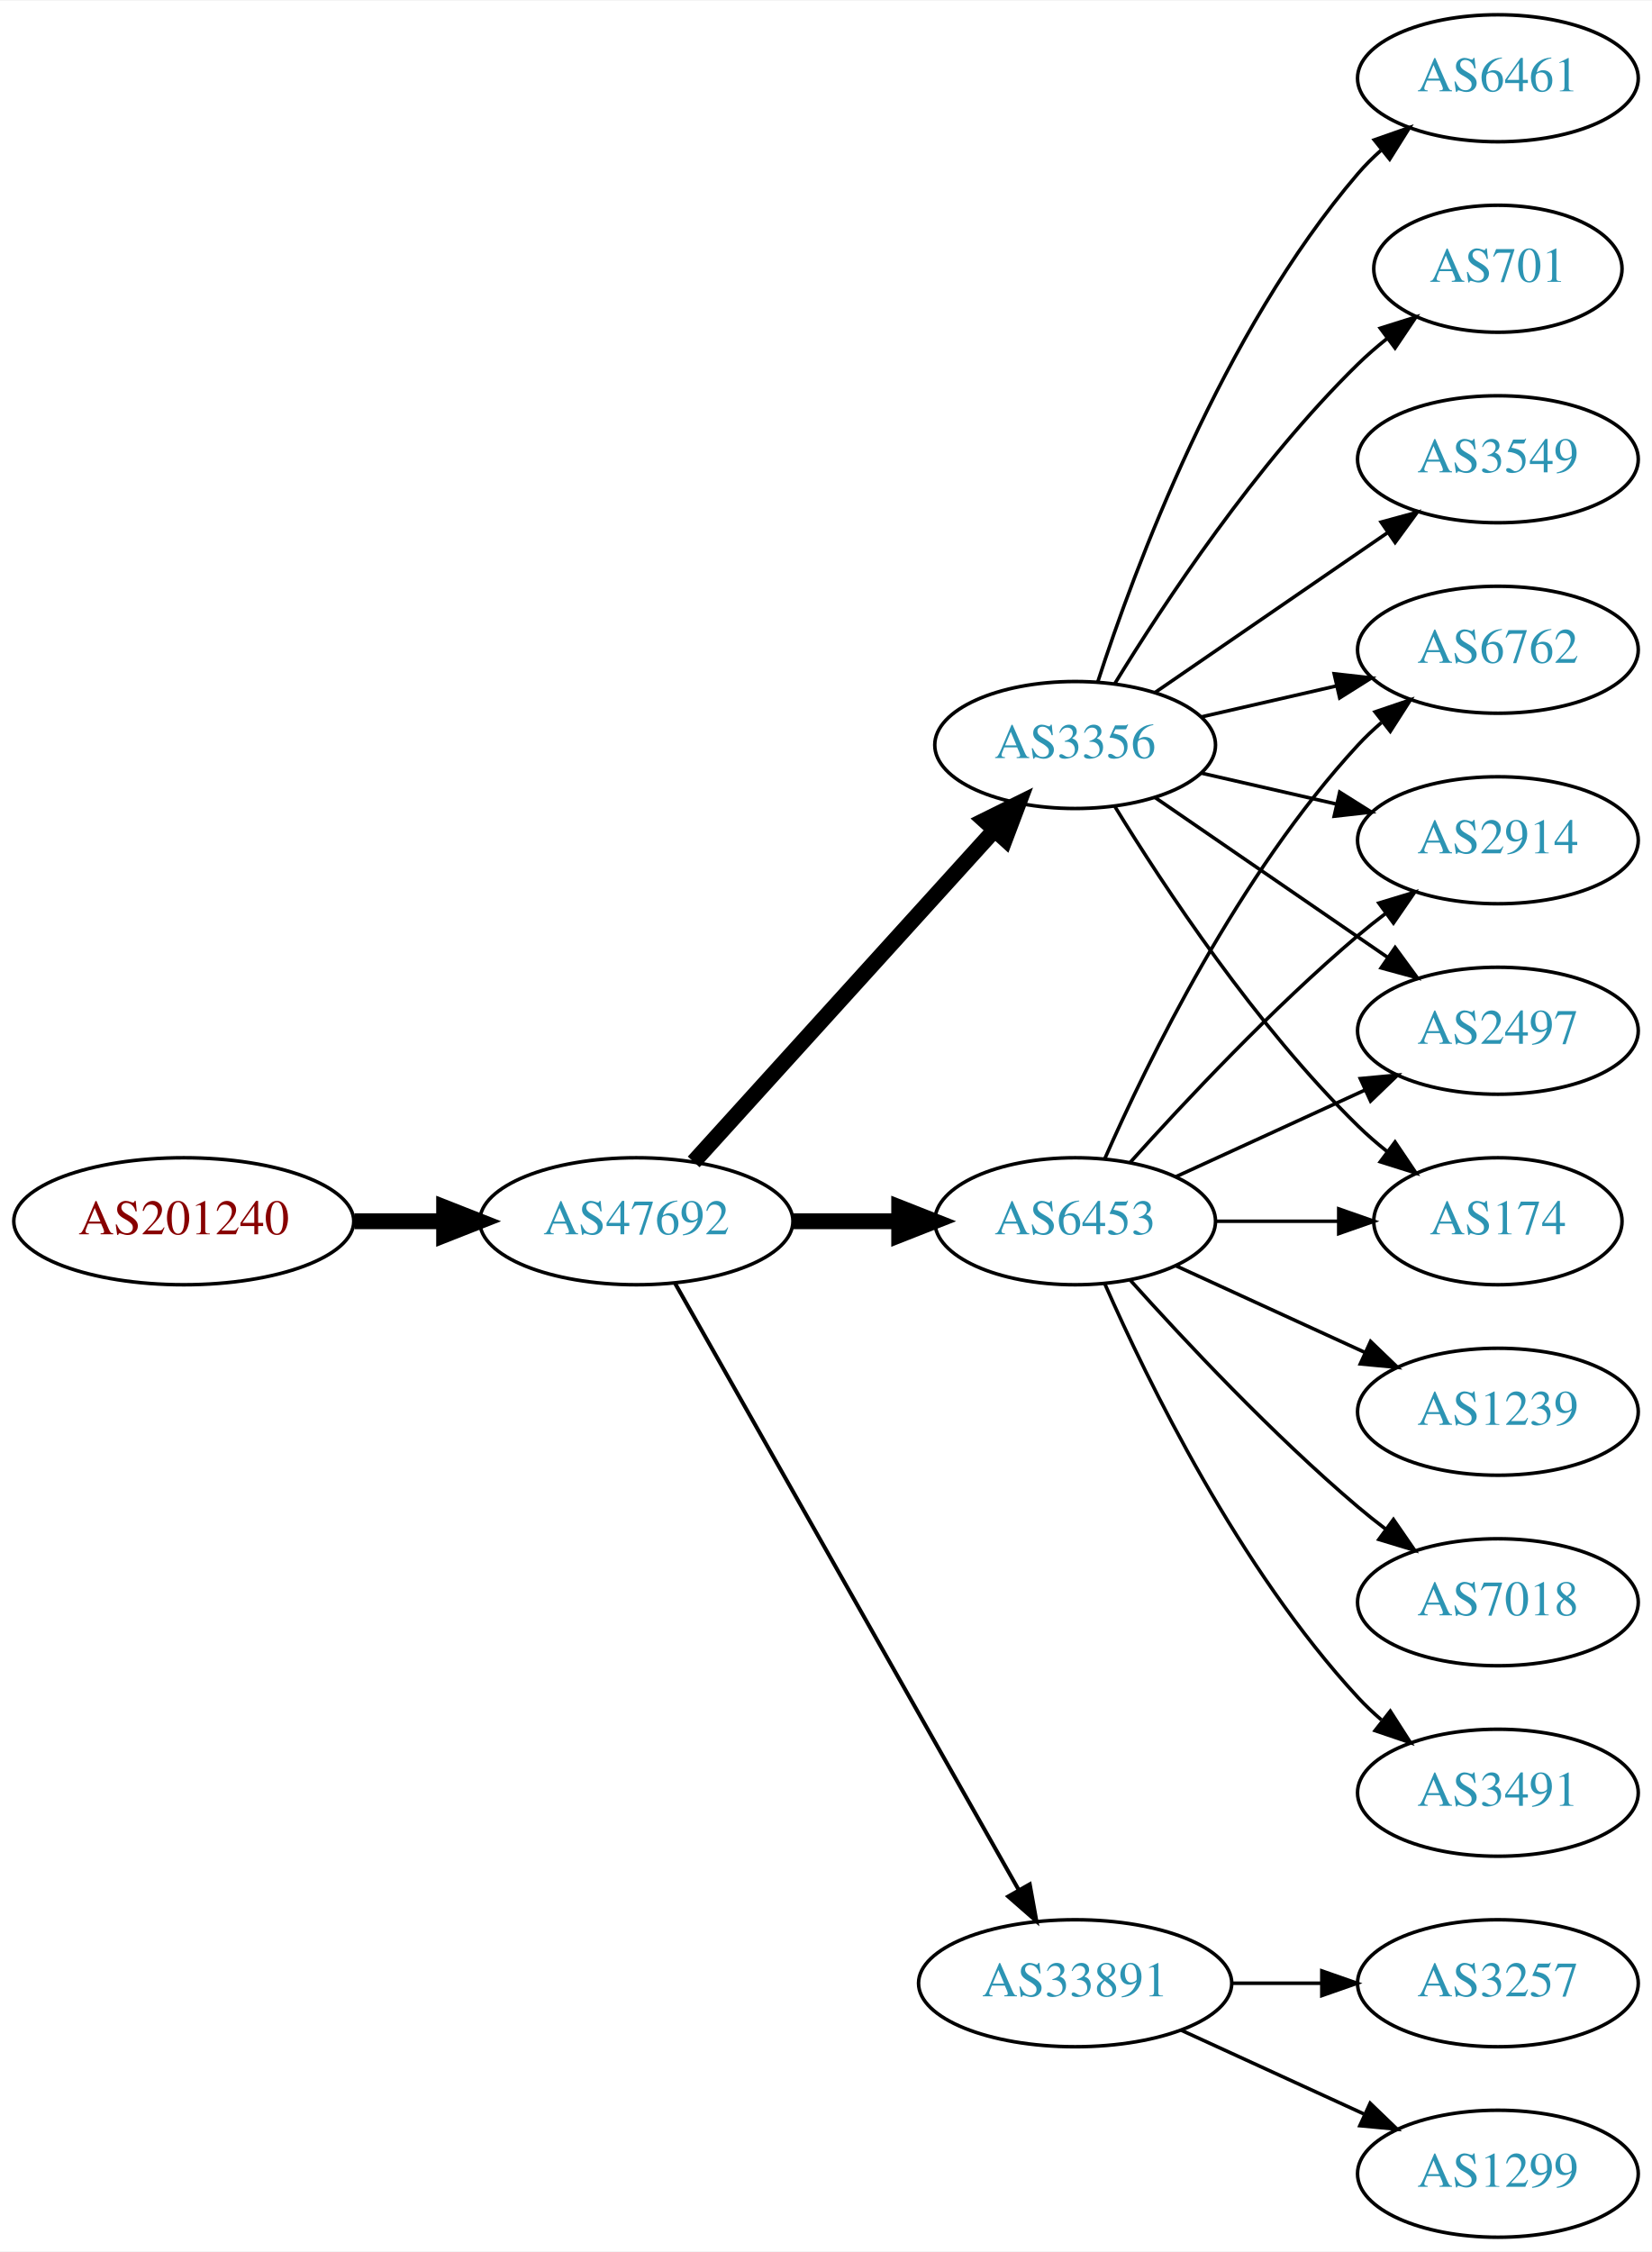
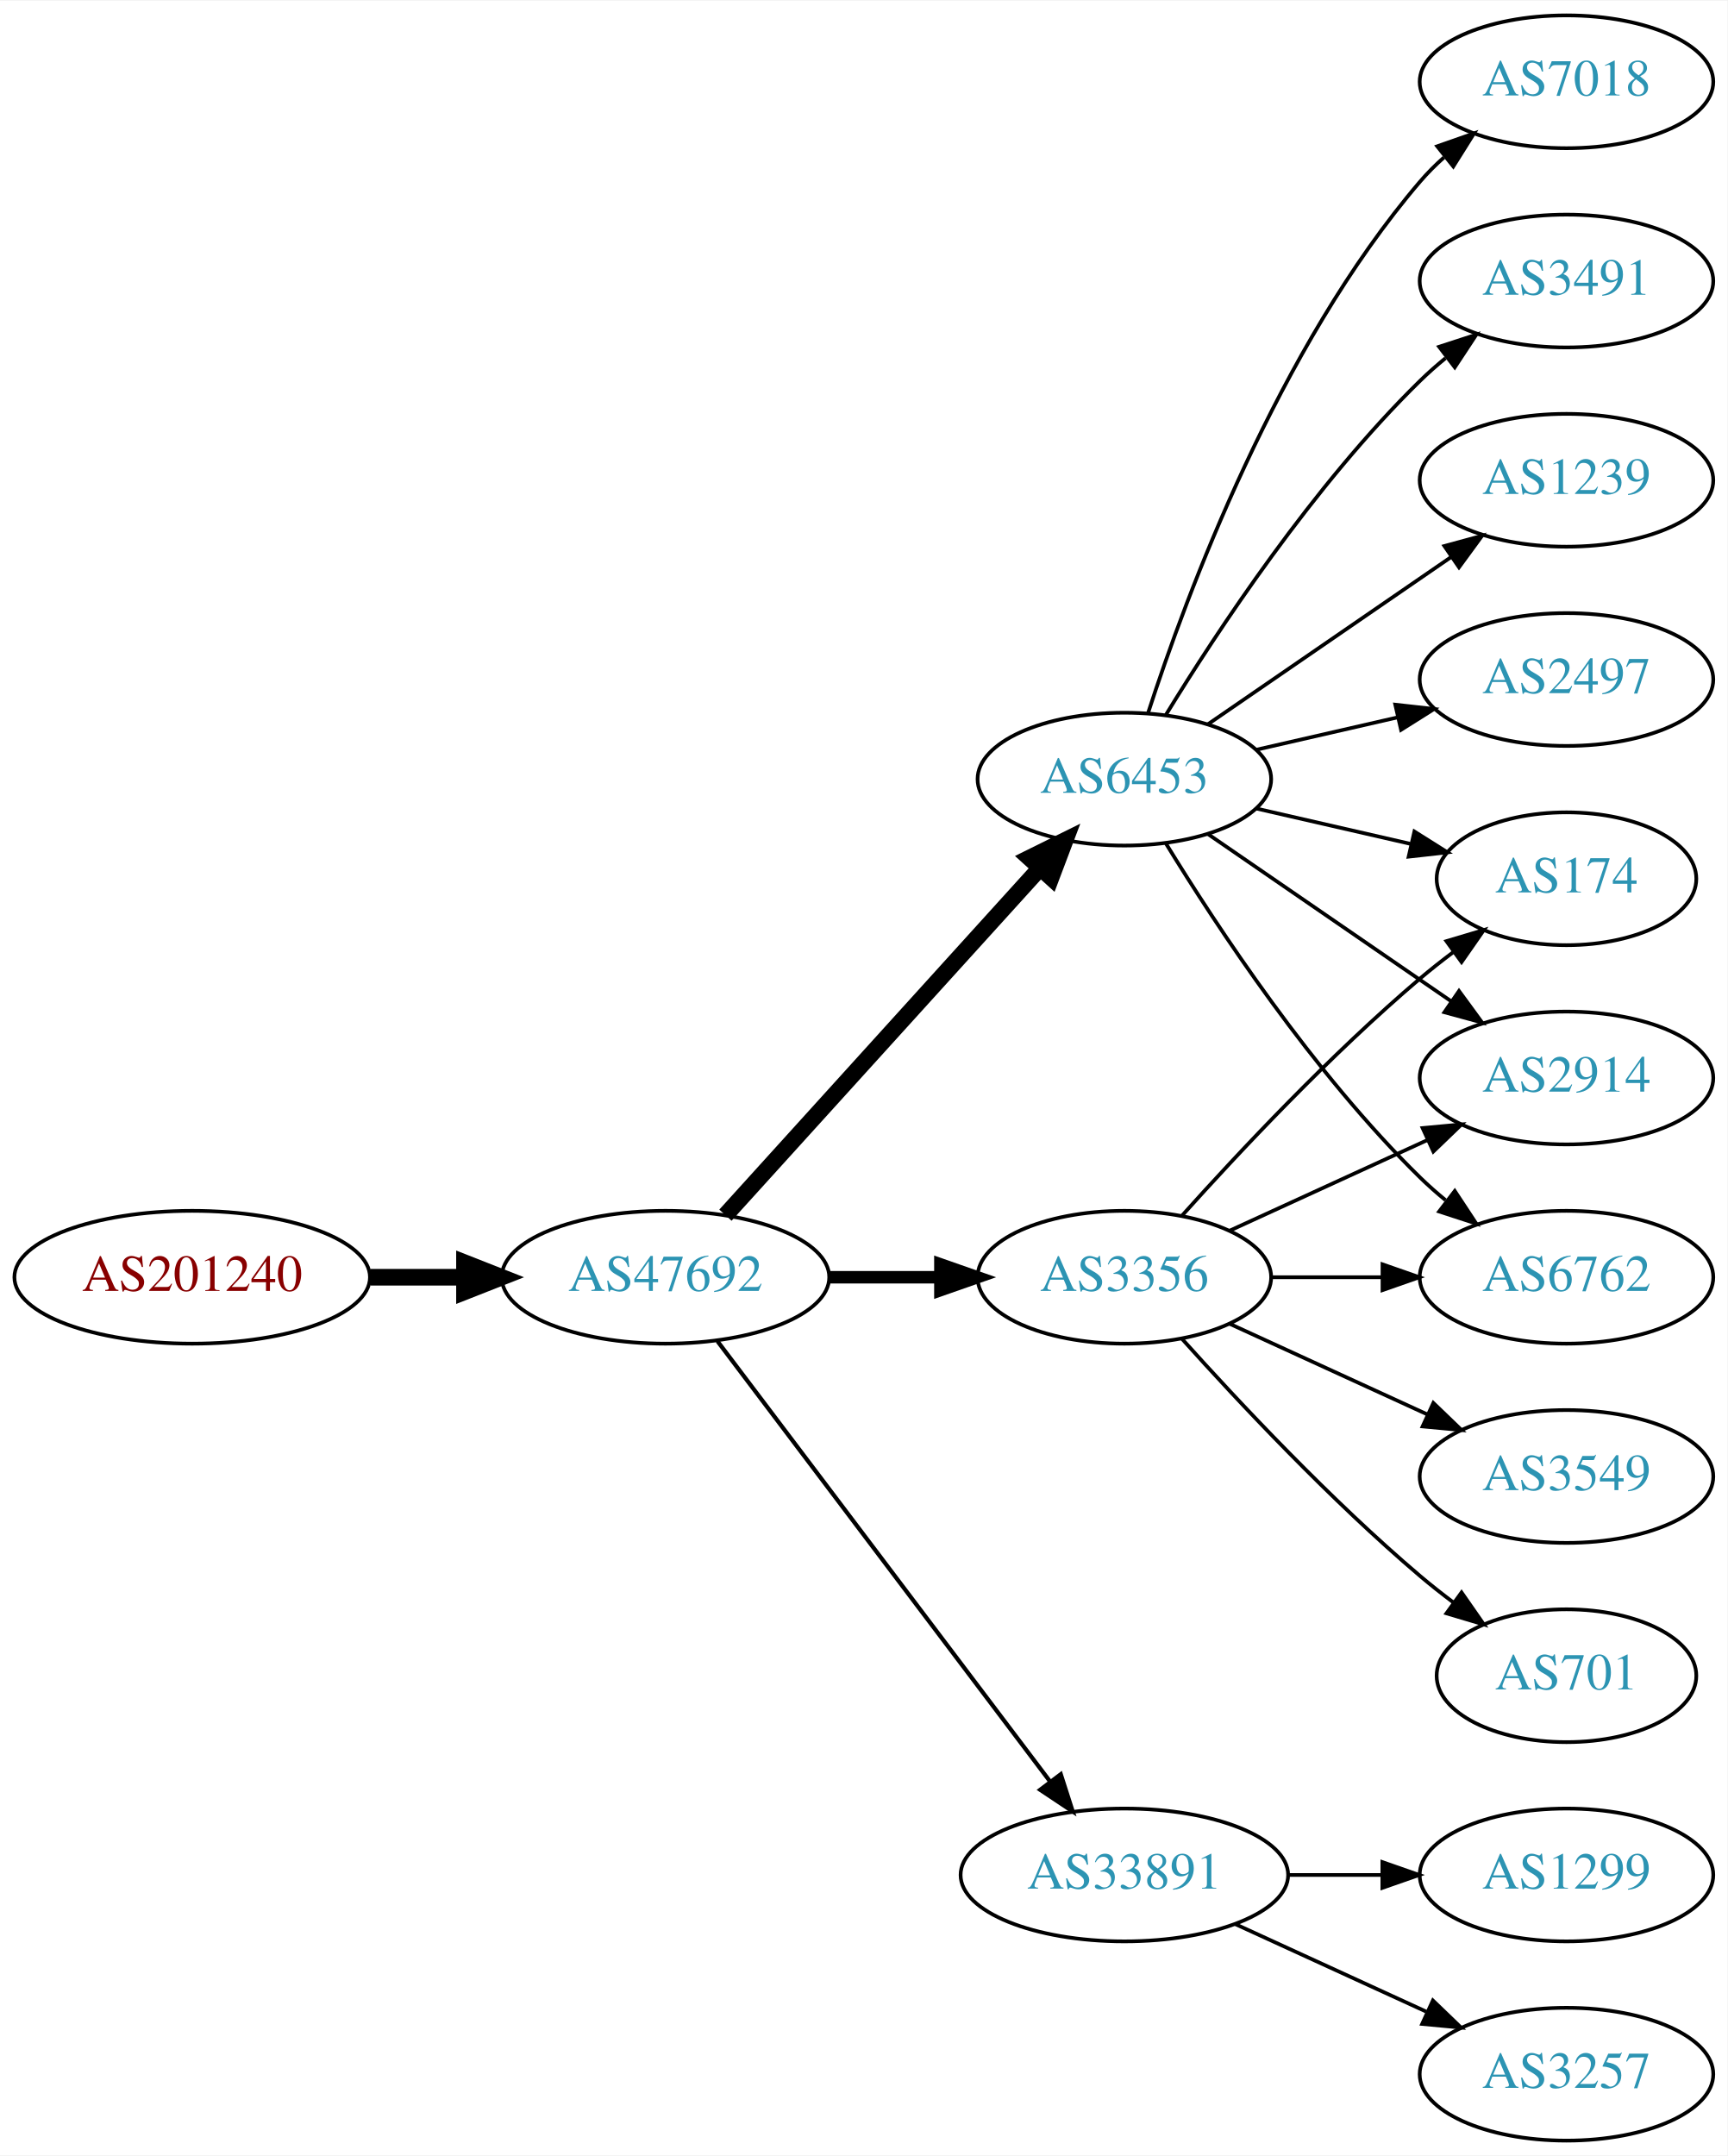
- <svg xmlns="http://www.w3.org/2000/svg" xmlns:xlink="http://www.w3.org/1999/xlink" width="468pt" height="638pt" viewBox="0.00 0.00 468.27 638.00">
-   <g id="graph0" class="graph" transform="scale(1 1) rotate(0) translate(4 634)">
-     <polygon fill="white" stroke="none" points="-4,4 -4,-634 464.269,-634 464.269,4 -4,4" />
+ <svg xmlns="http://www.w3.org/2000/svg" xmlns:xlink="http://www.w3.org/1999/xlink" width="468pt" height="584pt" viewBox="0.00 0.00 468.27 584.00">
+   <g id="graph0" class="graph" transform="scale(1 1) rotate(0) translate(4 580)">
+     <polygon fill="white" stroke="none" points="-4,4 -4,-580 464.269,-580 464.269,4 -4,4" />
    <g id="node1" class="node">
      <g id="a_node1">
        <a xlink:href="/asn/201240" xlink:title="AS201240 ~ OpenIoT [AT]">
-           <ellipse fill="#ffffff" stroke="black" cx="48.096" cy="-288" rx="48.192" ry="18" />
-           <text text-anchor="middle" x="48.096" y="-284.3" font-family="Times,serif" font-size="14.00" fill="#880000">AS201240</text>
+           <ellipse fill="#ffffff" stroke="black" cx="48.096" cy="-234" rx="48.192" ry="18" />
+           <text text-anchor="middle" x="48.096" y="-230.3" font-family="Times,serif" font-size="14.00" fill="#880000">AS201240</text>
        </a>
      </g>
    </g>
    <g id="node2" class="node">
      <g id="a_node2">
        <a xlink:href="/asn/47692" xlink:title="AS47692 ~ Nessus GmbH [AT]">
-           <ellipse fill="#ffffff" stroke="black" cx="176.388" cy="-288" rx="44.393" ry="18" />
-           <text text-anchor="middle" x="176.388" y="-284.3" font-family="Times,serif" font-size="14.00" fill="#2c94b3">AS47692</text>
+           <ellipse fill="#ffffff" stroke="black" cx="176.388" cy="-234" rx="44.393" ry="18" />
+           <text text-anchor="middle" x="176.388" y="-230.3" font-family="Times,serif" font-size="14.00" fill="#2c94b3">AS47692</text>
        </a>
      </g>
    </g>
    <g id="edge1" class="edge">
-       <path fill="none" stroke="black" stroke-width="4.5" d="M96.481,-288C104.742,-288 113.386,-288 121.799,-288" />
-       <polygon fill="black" stroke="black" stroke-width="4.5" points="121.904,-291.938 131.904,-288 121.904,-284.063 121.904,-291.938" />
+       <path fill="none" stroke="black" stroke-width="4.5" d="M96.481,-234C104.742,-234 113.386,-234 121.799,-234" />
+       <polygon fill="black" stroke="black" stroke-width="4.5" points="121.904,-237.938 131.904,-234 121.904,-230.063 121.904,-237.938" />
    </g>
    <g id="node3" class="node">
      <g id="a_node3">
        <a xlink:href="/asn/6453" xlink:title="AS6453 ~ TATA COMMUNICATIONS (AMERICA) INC [US]">
-           <ellipse fill="#ffffff" stroke="black" cx="300.78" cy="-288" rx="39.794" ry="18" />
-           <text text-anchor="middle" x="300.78" y="-284.3" font-family="Times,serif" font-size="14.00" fill="#2c94b3">AS6453</text>
+           <ellipse fill="#ffffff" stroke="black" cx="300.78" cy="-369" rx="39.794" ry="18" />
+           <text text-anchor="middle" x="300.78" y="-365.3" font-family="Times,serif" font-size="14.00" fill="#2c94b3">AS6453</text>
        </a>
      </g>
    </g>
    <g id="edge2" class="edge">
-       <path fill="none" stroke="black" stroke-width="4.5" d="M220.883,-288C230.572,-288 240.909,-288 250.802,-288" />
-       <polygon fill="black" stroke="black" stroke-width="4.5" points="250.904,-291.938 260.904,-288 250.904,-284.063 250.904,-291.938" />
+       <path fill="none" stroke="black" stroke-width="4.5" d="M192.641,-250.825C214.104,-274.499 253.335,-317.771 277.903,-344.87" />
+       <polygon fill="black" stroke="black" stroke-width="4.5" points="275.085,-347.623 284.718,-352.387 280.919,-342.334 275.085,-347.623" />
    </g>
    <g id="node4" class="node">
      <g id="a_node4">
        <a xlink:href="/asn/3356" xlink:title="AS3356 ~ Level 3 Parent, LLC [US]">
-           <ellipse fill="#ffffff" stroke="black" cx="300.78" cy="-423" rx="39.794" ry="18" />
-           <text text-anchor="middle" x="300.78" y="-419.3" font-family="Times,serif" font-size="14.00" fill="#2c94b3">AS3356</text>
+           <ellipse fill="#ffffff" stroke="black" cx="300.78" cy="-234" rx="39.794" ry="18" />
+           <text text-anchor="middle" x="300.78" y="-230.3" font-family="Times,serif" font-size="14.00" fill="#2c94b3">AS3356</text>
        </a>
      </g>
    </g>
    <g id="edge3" class="edge">
-       <path fill="none" stroke="black" stroke-width="4.5" d="M192.641,-304.825C214.104,-328.499 253.335,-371.771 277.903,-398.87" />
-       <polygon fill="black" stroke="black" stroke-width="4.5" points="275.085,-401.623 284.718,-406.387 280.919,-396.334 275.085,-401.623" />
+       <path fill="none" stroke="black" stroke-width="3.375" d="M220.883,-234C230.572,-234 240.909,-234 250.802,-234" />
+       <polygon fill="black" stroke="black" stroke-width="3.375" points="250.904,-237.5 260.904,-234 250.904,-230.5 250.904,-237.5" />
    </g>
    <g id="node5" class="node">
      <g id="a_node5">
        <a xlink:href="/asn/33891" xlink:title="AS33891 ~ CORE-BACKBONE GMBH GLOBAL NETWORK [DE]">
          <ellipse fill="#ffffff" stroke="black" cx="300.78" cy="-72" rx="44.393" ry="18" />
          <text text-anchor="middle" x="300.78" y="-68.3" font-family="Times,serif" font-size="14.00" fill="#2c94b3">AS33891</text>
        </a>
      </g>
    </g>
    <g id="edge4" class="edge">
-       <path fill="none" stroke="black" stroke-width="1.125" d="M187.403,-270.324C208.883,-232.416 259.477,-143.127 284.797,-98.442" />
-       <polygon fill="black" stroke="black" stroke-width="1.125" points="287.912,-100.043 289.797,-89.618 281.822,-96.592 287.912,-100.043" />
-     </g>
-     <g id="node6" class="node">
-       <g id="a_node6">
-         <a xlink:href="/asn/2497" xlink:title="AS2497 ~ Internet Initiative Japan Inc. [JP]">
-           <ellipse fill="#ffffff" stroke="black" cx="420.622" cy="-342" rx="39.794" ry="18" />
-           <text text-anchor="middle" x="420.622" y="-338.3" font-family="Times,serif" font-size="14.00" fill="#2c94b3">AS2497</text>
-         </a>
-       </g>
-     </g>
-     <g id="edge5" class="edge">
-       <path fill="none" stroke="black" d="M329.409,-300.661C345.366,-307.973 365.636,-317.261 382.919,-325.181" />
-       <polygon fill="black" stroke="black" points="381.617,-328.435 392.167,-329.419 384.534,-322.071 381.617,-328.435" />
-     </g>
-     <g id="node7" class="node">
-       <g id="a_node7">
-         <a xlink:href="/asn/1239" xlink:title="AS1239 ~ Sprint [US]">
-           <ellipse fill="#ffffff" stroke="black" cx="420.622" cy="-234" rx="39.794" ry="18" />
-           <text text-anchor="middle" x="420.622" y="-230.3" font-family="Times,serif" font-size="14.00" fill="#2c94b3">AS1239</text>
-         </a>
-       </g>
-     </g>
-     <g id="edge6" class="edge">
-       <path fill="none" stroke="black" d="M329.409,-275.339C345.366,-268.027 365.636,-258.739 382.919,-250.819" />
-       <polygon fill="black" stroke="black" points="384.534,-253.929 392.167,-246.581 381.617,-247.565 384.534,-253.929" />
+       <path fill="none" stroke="black" stroke-width="1.125" d="M190.486,-216.663C212.11,-188.04 255.381,-130.767 280.504,-97.514" />
+       <polygon fill="black" stroke="black" stroke-width="1.125" points="283.54,-99.301 286.776,-89.212 277.955,-95.081 283.54,-99.301" />
    </g>
    <g id="node8" class="node">
      <g id="a_node8">
-         <a xlink:href="/asn/174" xlink:title="AS174 ~ Cogent Communications [US]">
-           <ellipse fill="#ffffff" stroke="black" cx="420.622" cy="-288" rx="35.194" ry="18" />
-           <text text-anchor="middle" x="420.622" y="-284.3" font-family="Times,serif" font-size="14.00" fill="#2c94b3">AS174</text>
+         <a xlink:href="/asn/3491" xlink:title="AS3491 ~ PCCW Global, Inc. [US]">
+           <ellipse fill="#ffffff" stroke="black" cx="420.622" cy="-504" rx="39.794" ry="18" />
+           <text text-anchor="middle" x="420.622" y="-500.3" font-family="Times,serif" font-size="14.00" fill="#2c94b3">AS3491</text>
        </a>
      </g>
    </g>
    <g id="edge7" class="edge">
-       <path fill="none" stroke="black" d="M340.692,-288C351.779,-288 363.939,-288 375.321,-288" />
-       <polygon fill="black" stroke="black" points="375.503,-291.5 385.503,-288 375.503,-284.5 375.503,-291.5" />
+       <path fill="none" stroke="black" d="M312.045,-386.44C325.854,-408.991 352.043,-448.722 380.976,-477 383.116,-479.092 385.433,-481.137 387.833,-483.106" />
+       <polygon fill="black" stroke="black" points="386.1,-486.185 396.175,-489.464 390.343,-480.618 386.1,-486.185" />
    </g>
    <g id="node9" class="node">
      <g id="a_node9">
-         <a xlink:href="/asn/7018" xlink:title="AS7018 ~ AT&amp;T Services, Inc. [US]">
-           <ellipse fill="#ffffff" stroke="black" cx="420.622" cy="-180" rx="39.794" ry="18" />
-           <text text-anchor="middle" x="420.622" y="-176.3" font-family="Times,serif" font-size="14.00" fill="#2c94b3">AS7018</text>
+         <a xlink:href="/asn/1239" xlink:title="AS1239 ~ Sprint [US]">
+           <ellipse fill="#ffffff" stroke="black" cx="420.622" cy="-450" rx="39.794" ry="18" />
+           <text text-anchor="middle" x="420.622" y="-446.3" font-family="Times,serif" font-size="14.00" fill="#2c94b3">AS1239</text>
        </a>
      </g>
    </g>
    <g id="edge8" class="edge">
-       <path fill="none" stroke="black" d="M316.426,-271.275C331.727,-254.235 356.824,-227.477 380.976,-207 383.473,-204.883 386.133,-202.768 388.845,-200.707" />
-       <polygon fill="black" stroke="black" points="391.011,-203.459 397.021,-194.734 386.882,-197.806 391.011,-203.459" />
+       <path fill="none" stroke="black" d="M323.394,-383.857C341.882,-396.565 368.696,-414.995 389.326,-429.175" />
+       <polygon fill="black" stroke="black" points="387.522,-432.183 397.746,-434.963 391.488,-426.414 387.522,-432.183" />
    </g>
    <g id="node10" class="node">
      <g id="a_node10">
-         <a xlink:href="/asn/6762" xlink:title="AS6762 ~ TELECOM ITALIA SPARKLE S.p.A. [IT]">
-           <ellipse fill="#ffffff" stroke="black" cx="420.622" cy="-450" rx="39.794" ry="18" />
-           <text text-anchor="middle" x="420.622" y="-446.3" font-family="Times,serif" font-size="14.00" fill="#2c94b3">AS6762</text>
+         <a xlink:href="/asn/174" xlink:title="AS174 ~ Cogent Communications [US]">
+           <ellipse fill="#ffffff" stroke="black" cx="420.622" cy="-342" rx="35.194" ry="18" />
+           <text text-anchor="middle" x="420.622" y="-338.3" font-family="Times,serif" font-size="14.00" fill="#2c94b3">AS174</text>
        </a>
      </g>
    </g>
    <g id="edge9" class="edge">
-       <path fill="none" stroke="black" d="M309.196,-305.761C321.264,-333.183 347.235,-386.473 380.976,-423 383.006,-425.198 385.245,-427.319 387.591,-429.34" />
-       <polygon fill="black" stroke="black" points="385.804,-432.386 395.835,-435.794 390.118,-426.874 385.804,-432.386" />
+       <path fill="none" stroke="black" d="M336.499,-361.045C349.592,-358.045 364.614,-354.604 378.255,-351.478" />
+       <polygon fill="black" stroke="black" points="379.396,-354.807 388.362,-349.162 377.833,-347.984 379.396,-354.807" />
    </g>
    <g id="node11" class="node">
      <g id="a_node11">
        <a xlink:href="/asn/2914" xlink:title="AS2914 ~ NTT America, Inc. [US]">
-           <ellipse fill="#ffffff" stroke="black" cx="420.622" cy="-396" rx="39.794" ry="18" />
-           <text text-anchor="middle" x="420.622" y="-392.3" font-family="Times,serif" font-size="14.00" fill="#2c94b3">AS2914</text>
+           <ellipse fill="#ffffff" stroke="black" cx="420.622" cy="-288" rx="39.794" ry="18" />
+           <text text-anchor="middle" x="420.622" y="-284.3" font-family="Times,serif" font-size="14.00" fill="#2c94b3">AS2914</text>
        </a>
      </g>
    </g>
    <g id="edge10" class="edge">
-       <path fill="none" stroke="black" d="M316.426,-304.725C331.727,-321.765 356.824,-348.523 380.976,-369 383.473,-371.117 386.133,-373.232 388.845,-375.293" />
-       <polygon fill="black" stroke="black" points="386.882,-378.194 397.021,-381.266 391.011,-372.541 386.882,-378.194" />
+       <path fill="none" stroke="black" d="M323.394,-354.143C341.882,-341.435 368.696,-323.005 389.326,-308.825" />
+       <polygon fill="black" stroke="black" points="391.488,-311.586 397.746,-303.037 387.522,-305.817 391.488,-311.586" />
    </g>
    <g id="node12" class="node">
      <g id="a_node12">
-         <a xlink:href="/asn/3491" xlink:title="AS3491 ~ PCCW Global, Inc. [US]">
-           <ellipse fill="#ffffff" stroke="black" cx="420.622" cy="-126" rx="39.794" ry="18" />
-           <text text-anchor="middle" x="420.622" y="-122.3" font-family="Times,serif" font-size="14.00" fill="#2c94b3">AS3491</text>
+         <a xlink:href="/asn/6762" xlink:title="AS6762 ~ TELECOM ITALIA SPARKLE S.p.A. [IT]">
+           <ellipse fill="#ffffff" stroke="black" cx="420.622" cy="-234" rx="39.794" ry="18" />
+           <text text-anchor="middle" x="420.622" y="-230.3" font-family="Times,serif" font-size="14.00" fill="#2c94b3">AS6762</text>
        </a>
      </g>
    </g>
    <g id="edge11" class="edge">
-       <path fill="none" stroke="black" d="M309.196,-270.239C321.264,-242.817 347.235,-189.527 380.976,-153 383.006,-150.802 385.245,-148.681 387.591,-146.66" />
-       <polygon fill="black" stroke="black" points="390.118,-149.126 395.835,-140.206 385.804,-143.614 390.118,-149.126" />
-     </g>
-     <g id="edge18" class="edge">
-       <path fill="none" stroke="black" d="M323.394,-408.143C341.882,-395.435 368.696,-377.005 389.326,-362.825" />
-       <polygon fill="black" stroke="black" points="391.488,-365.586 397.746,-357.037 387.522,-359.817 391.488,-365.586" />
-     </g>
-     <g id="edge16" class="edge">
-       <path fill="none" stroke="black" d="M312.045,-405.56C325.854,-383.009 352.043,-343.278 380.976,-315 383.511,-312.522 386.295,-310.11 389.17,-307.812" />
-       <polygon fill="black" stroke="black" points="391.466,-310.465 397.387,-301.679 387.279,-304.856 391.466,-310.465" />
-     </g>
-     <g id="edge14" class="edge">
-       <path fill="none" stroke="black" d="M336.499,-430.955C348.499,-433.704 362.12,-436.825 374.812,-439.733" />
-       <polygon fill="black" stroke="black" points="374.215,-443.187 384.744,-442.009 375.778,-436.364 374.215,-443.187" />
-     </g>
-     <g id="edge12" class="edge">
-       <path fill="none" stroke="black" d="M336.499,-415.045C348.499,-412.296 362.12,-409.175 374.812,-406.267" />
-       <polygon fill="black" stroke="black" points="375.778,-409.636 384.744,-403.991 374.215,-402.813 375.778,-409.636" />
+       <path fill="none" stroke="black" d="M312.045,-351.56C325.854,-329.009 352.043,-289.278 380.976,-261 383.116,-258.908 385.433,-256.863 387.833,-254.894" />
+       <polygon fill="black" stroke="black" points="390.343,-257.382 396.175,-248.536 386.1,-251.815 390.343,-257.382" />
    </g>
    <g id="node13" class="node">
      <g id="a_node13">
-         <a xlink:href="/asn/6461" xlink:title="AS6461 ~ Zayo Bandwidth [US]">
-           <ellipse fill="#ffffff" stroke="black" cx="420.622" cy="-612" rx="39.794" ry="18" />
-           <text text-anchor="middle" x="420.622" y="-608.3" font-family="Times,serif" font-size="14.00" fill="#2c94b3">AS6461</text>
-         </a>
-       </g>
-     </g>
-     <g id="edge13" class="edge">
-       <path fill="none" stroke="black" d="M307.227,-440.991C317.541,-472.816 342.403,-539.927 380.976,-585 382.922,-587.274 385.1,-589.449 387.404,-591.507" />
-       <polygon fill="black" stroke="black" points="385.574,-594.524 395.573,-598.027 389.941,-589.053 385.574,-594.524" />
+         <a xlink:href="/asn/2497" xlink:title="AS2497 ~ Internet Initiative Japan Inc. [JP]">
+           <ellipse fill="#ffffff" stroke="black" cx="420.622" cy="-396" rx="39.794" ry="18" />
+           <text text-anchor="middle" x="420.622" y="-392.3" font-family="Times,serif" font-size="14.00" fill="#2c94b3">AS2497</text>
+         </a>
+       </g>
+     </g>
+     <g id="edge12" class="edge">
+       <path fill="none" stroke="black" d="M336.499,-376.955C348.499,-379.704 362.12,-382.825 374.812,-385.733" />
+       <polygon fill="black" stroke="black" points="374.215,-389.187 384.744,-388.009 375.778,-382.364 374.215,-389.187" />
    </g>
    <g id="node14" class="node">
      <g id="a_node14">
-         <a xlink:href="/asn/701" xlink:title="AS701 ~ UUNET [US]">
-           <ellipse fill="#ffffff" stroke="black" cx="420.622" cy="-558" rx="35.194" ry="18" />
-           <text text-anchor="middle" x="420.622" y="-554.3" font-family="Times,serif" font-size="14.00" fill="#2c94b3">AS701</text>
-         </a>
-       </g>
+         <a xlink:href="/asn/7018" xlink:title="AS7018 ~ AT&amp;T Services, Inc. [US]">
+           <ellipse fill="#ffffff" stroke="black" cx="420.622" cy="-558" rx="39.794" ry="18" />
+           <text text-anchor="middle" x="420.622" y="-554.3" font-family="Times,serif" font-size="14.00" fill="#2c94b3">AS7018</text>
+         </a>
+       </g>
+     </g>
+     <g id="edge13" class="edge">
+       <path fill="none" stroke="black" d="M307.227,-386.991C317.541,-418.816 342.403,-485.927 380.976,-531 382.922,-533.274 385.1,-535.449 387.404,-537.507" />
+       <polygon fill="black" stroke="black" points="385.574,-540.524 395.573,-544.027 389.941,-535.053 385.574,-540.524" />
+     </g>
+     <g id="edge16" class="edge">
+       <path fill="none" stroke="black" d="M316.426,-250.725C331.727,-267.765 356.824,-294.523 380.976,-315 383.828,-317.418 386.893,-319.833 390.004,-322.169" />
+       <polygon fill="black" stroke="black" points="388.077,-325.095 398.232,-328.116 392.178,-319.422 388.077,-325.095" />
+     </g>
+     <g id="edge17" class="edge">
+       <path fill="none" stroke="black" d="M329.409,-246.661C345.366,-253.973 365.636,-263.261 382.919,-271.181" />
+       <polygon fill="black" stroke="black" points="381.617,-274.435 392.167,-275.419 384.534,-268.071 381.617,-274.435" />
    </g>
    <g id="edge15" class="edge">
-       <path fill="none" stroke="black" d="M312.045,-440.44C325.854,-462.991 352.043,-502.722 380.976,-531 383.511,-533.478 386.295,-535.89 389.17,-538.188" />
-       <polygon fill="black" stroke="black" points="387.279,-541.144 397.387,-544.321 391.466,-535.535 387.279,-541.144" />
+       <path fill="none" stroke="black" d="M340.692,-234C350.246,-234 360.595,-234 370.558,-234" />
+       <polygon fill="black" stroke="black" points="370.751,-237.5 380.75,-234 370.75,-230.5 370.751,-237.5" />
    </g>
    <g id="node15" class="node">
      <g id="a_node15">
-         <a xlink:href="/asn/3549" xlink:title="AS3549 ~ Level 3 Parent, LLC [US]">
-           <ellipse fill="#ffffff" stroke="black" cx="420.622" cy="-504" rx="39.794" ry="18" />
-           <text text-anchor="middle" x="420.622" y="-500.3" font-family="Times,serif" font-size="14.00" fill="#2c94b3">AS3549</text>
-         </a>
-       </g>
-     </g>
-     <g id="edge17" class="edge">
-       <path fill="none" stroke="black" d="M323.394,-437.857C341.882,-450.565 368.696,-468.995 389.326,-483.175" />
-       <polygon fill="black" stroke="black" points="387.522,-486.183 397.746,-488.963 391.488,-480.414 387.522,-486.183" />
+         <a xlink:href="/asn/701" xlink:title="AS701 ~ UUNET [US]">
+           <ellipse fill="#ffffff" stroke="black" cx="420.622" cy="-126" rx="35.194" ry="18" />
+           <text text-anchor="middle" x="420.622" y="-122.3" font-family="Times,serif" font-size="14.00" fill="#2c94b3">AS701</text>
+         </a>
+       </g>
+     </g>
+     <g id="edge14" class="edge">
+       <path fill="none" stroke="black" d="M316.426,-217.275C331.727,-200.235 356.824,-173.477 380.976,-153 383.828,-150.582 386.893,-148.167 390.004,-145.831" />
+       <polygon fill="black" stroke="black" points="392.178,-148.578 398.232,-139.884 388.077,-142.905 392.178,-148.578" />
    </g>
    <g id="node16" class="node">
      <g id="a_node16">
+         <a xlink:href="/asn/3549" xlink:title="AS3549 ~ Level 3 Parent, LLC [US]">
+           <ellipse fill="#ffffff" stroke="black" cx="420.622" cy="-180" rx="39.794" ry="18" />
+           <text text-anchor="middle" x="420.622" y="-176.3" font-family="Times,serif" font-size="14.00" fill="#2c94b3">AS3549</text>
+         </a>
+       </g>
+     </g>
+     <g id="edge18" class="edge">
+       <path fill="none" stroke="black" d="M329.409,-221.339C345.366,-214.027 365.636,-204.739 382.919,-196.819" />
+       <polygon fill="black" stroke="black" points="384.534,-199.929 392.167,-192.581 381.617,-193.565 384.534,-199.929" />
+     </g>
+     <g id="node6" class="node">
+       <g id="a_node6">
        <a xlink:href="/asn/3257" xlink:title="AS3257 ~ GTT [DE]">
+           <ellipse fill="#ffffff" stroke="black" cx="420.622" cy="-18" rx="39.794" ry="18" />
+           <text text-anchor="middle" x="420.622" y="-14.3" font-family="Times,serif" font-size="14.00" fill="#2c94b3">AS3257</text>
+         </a>
+       </g>
+     </g>
+     <g id="edge5" class="edge">
+       <path fill="none" stroke="black" d="M330.909,-58.652C346.521,-51.498 365.918,-42.609 382.59,-34.969" />
+       <polygon fill="black" stroke="black" points="384.409,-37.986 392.042,-30.638 381.493,-31.622 384.409,-37.986" />
+     </g>
+     <g id="node7" class="node">
+       <g id="a_node7">
+         <a xlink:href="/asn/1299" xlink:title="AS1299 ~ Telia Carrier [EU]">
          <ellipse fill="#ffffff" stroke="black" cx="420.622" cy="-72" rx="39.794" ry="18" />
-           <text text-anchor="middle" x="420.622" y="-68.3" font-family="Times,serif" font-size="14.00" fill="#2c94b3">AS3257</text>
-         </a>
-       </g>
-     </g>
-     <g id="edge19" class="edge">
+           <text text-anchor="middle" x="420.622" y="-68.3" font-family="Times,serif" font-size="14.00" fill="#2c94b3">AS1299</text>
+         </a>
+       </g>
+     </g>
+     <g id="edge6" class="edge">
      <path fill="none" stroke="black" d="M344.991,-72C353.303,-72 362.066,-72 370.548,-72" />
      <polygon fill="black" stroke="black" points="370.707,-75.5 380.707,-72 370.707,-68.5 370.707,-75.5" />
    </g>
-     <g id="node17" class="node">
-       <g id="a_node17">
-         <a xlink:href="/asn/1299" xlink:title="AS1299 ~ Telia Carrier [EU]">
-           <ellipse fill="#ffffff" stroke="black" cx="420.622" cy="-18" rx="39.794" ry="18" />
-           <text text-anchor="middle" x="420.622" y="-14.3" font-family="Times,serif" font-size="14.00" fill="#2c94b3">AS1299</text>
-         </a>
-       </g>
-     </g>
-     <g id="edge20" class="edge">
-       <path fill="none" stroke="black" d="M330.909,-58.652C346.521,-51.498 365.918,-42.609 382.59,-34.969" />
-       <polygon fill="black" stroke="black" points="384.409,-37.986 392.042,-30.638 381.493,-31.622 384.409,-37.986" />
-     </g>
  </g>
</svg>
